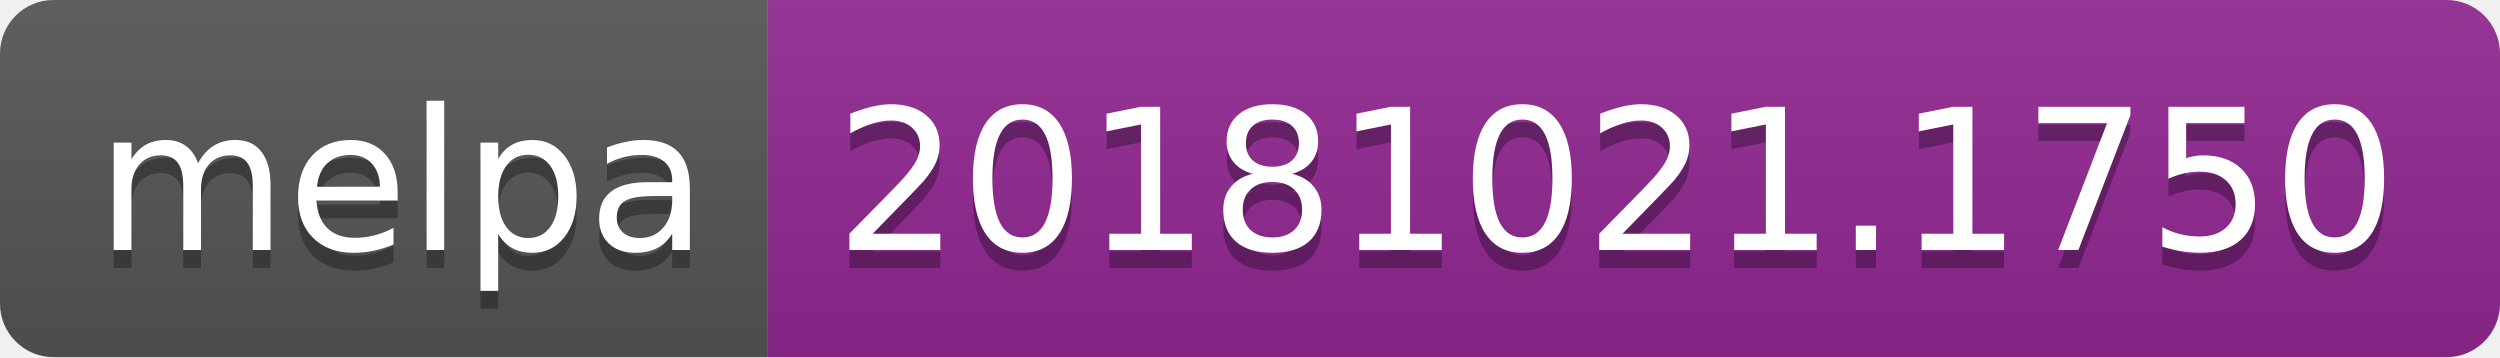
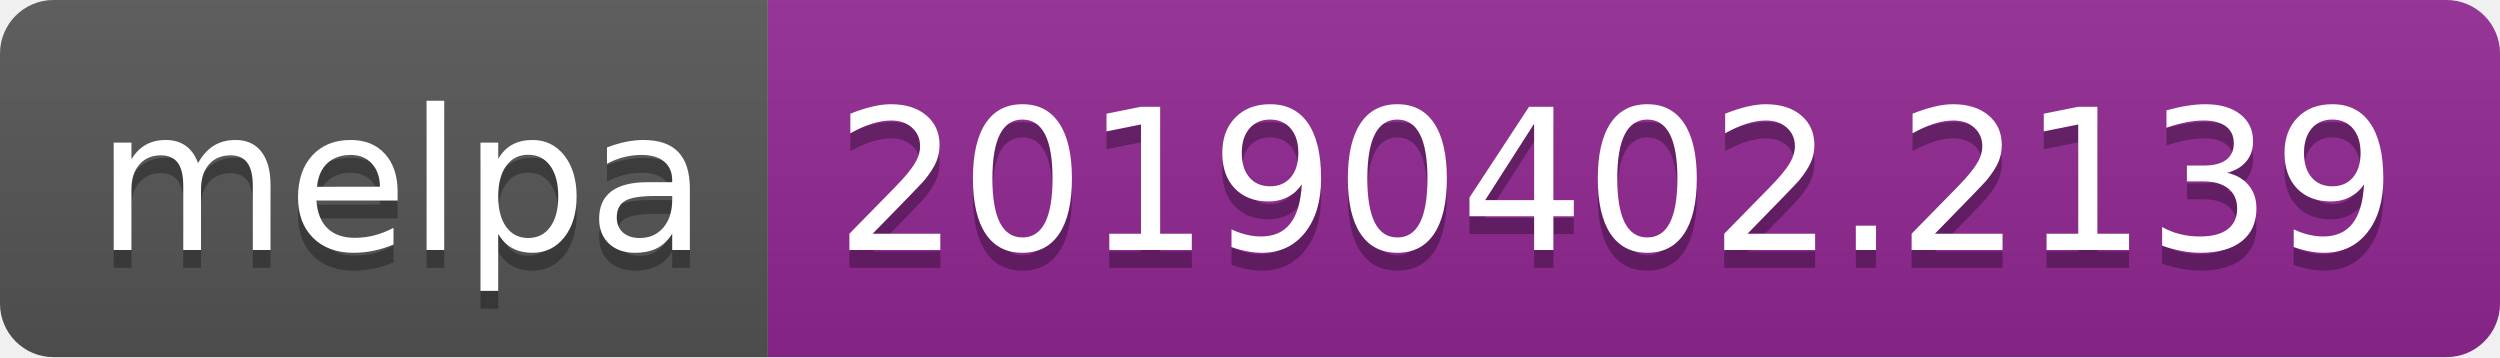
<svg xmlns="http://www.w3.org/2000/svg" width="140" height="20">
  <linearGradient id="b" x2="0" y2="100%">
    <stop offset="0" stop-color="#bbb" stop-opacity=".1" />
    <stop offset="1" stop-opacity=".1" />
  </linearGradient>
  <clipPath id="a">
    <rect width="140" height="20" rx="3" fill="#fff" />
  </clipPath>
  <g clip-path="url(#a)">
    <path fill="#555" d="M0 0h43v20H0z" />
    <path fill="#922793" d="M43 0h97v20H43z" />
    <path fill="url(#b)" d="M0 0h140v20H0z" />
  </g>
  <g fill="#fff" text-anchor="middle" font-family="DejaVu Sans,Verdana,Geneva,sans-serif" font-size="110">
    <text x="225" y="150" fill="#010101" fill-opacity=".3" transform="scale(.1)" textLength="330">melpa</text>
    <text x="225" y="140" transform="scale(.1)" textLength="330">melpa</text>
-     <text x="905" y="150" fill="#010101" fill-opacity=".3" transform="scale(.1)" textLength="870">20181021.1750</text>
-     <text x="905" y="140" transform="scale(.1)" textLength="870">20181021.1750</text>
+     <text x="905" y="150" fill="#010101" fill-opacity=".3" transform="scale(.1)" textLength="870">20190402.2139</text>
+     <text x="905" y="140" transform="scale(.1)" textLength="870">20190402.2139</text>
  </g>
</svg>
